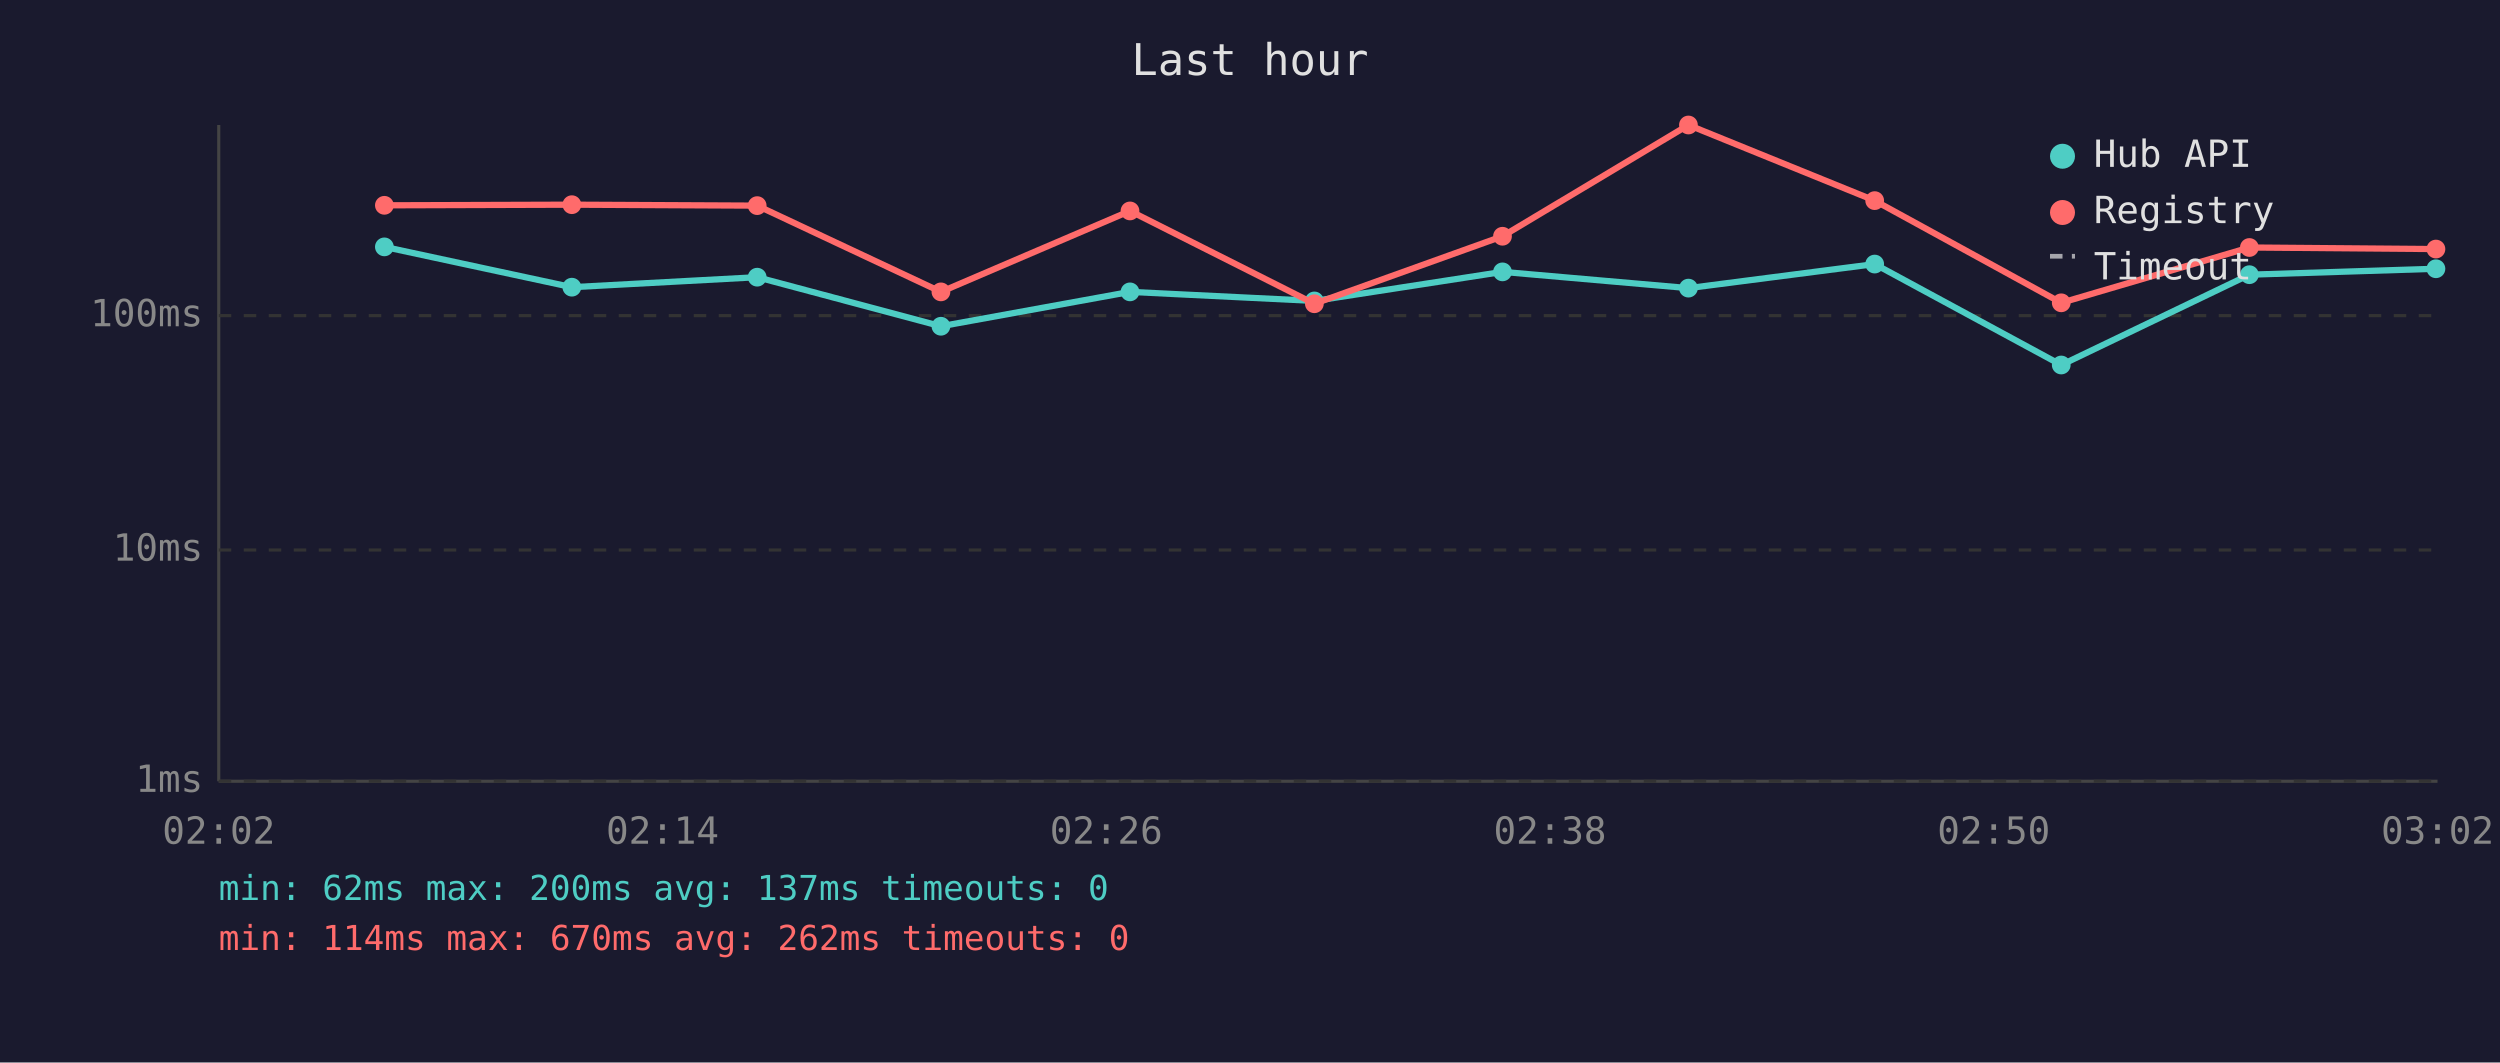
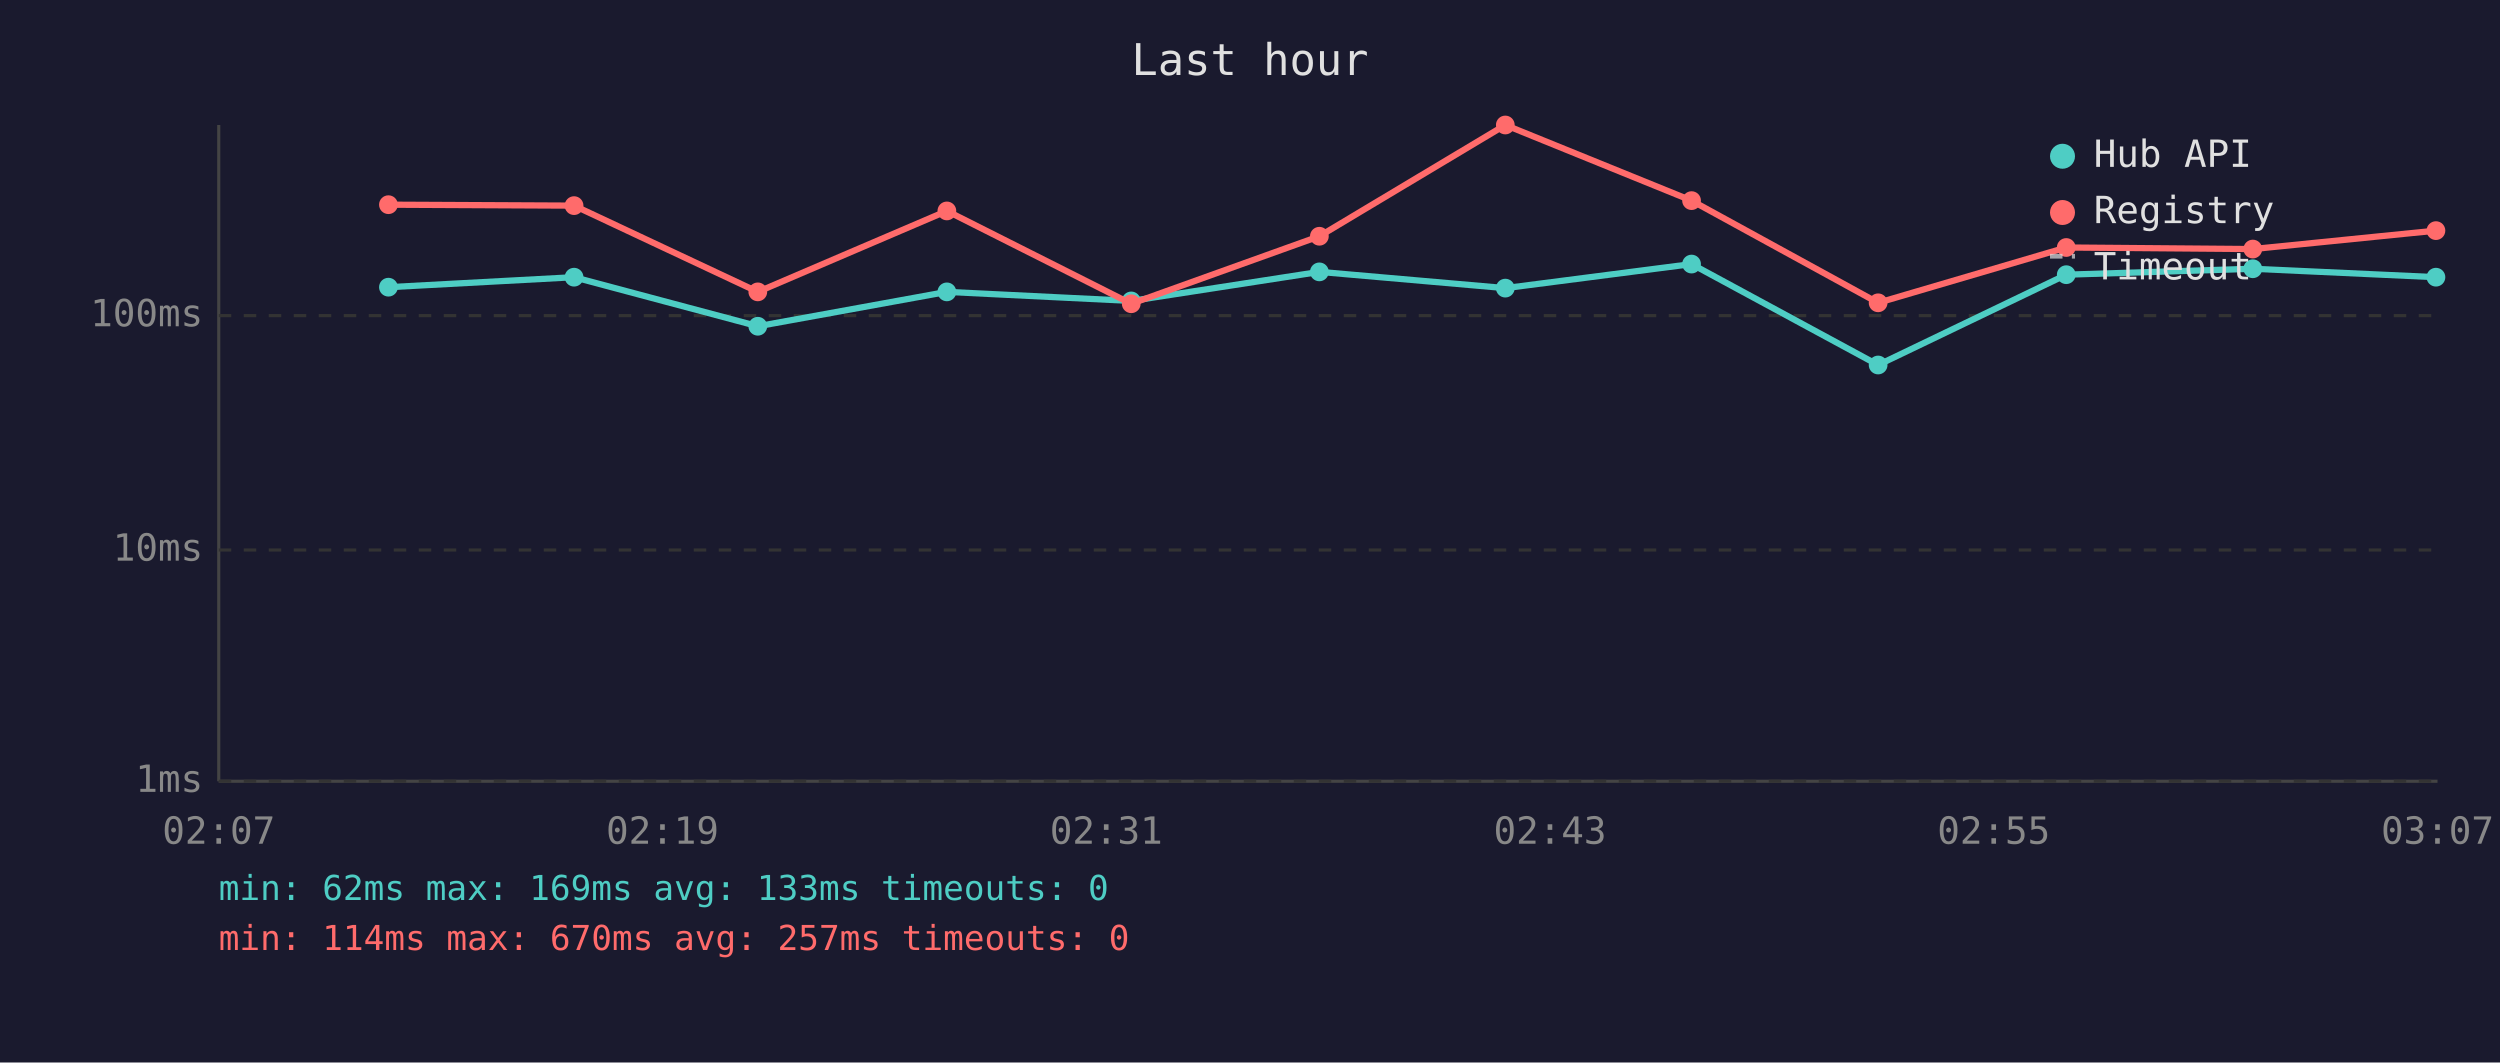
<svg xmlns="http://www.w3.org/2000/svg" viewBox="0 0 800 340" font-family="monospace" font-size="12">
  <rect width="800" height="340" fill="#1a1a2e" />
  <text x="400" y="24" fill="#e0e0e0" font-size="14" text-anchor="middle">Last hour</text>
  <line x1="70" y1="40" x2="70" y2="250" stroke="#444" stroke-width="1" />
  <line x1="70" y1="250" x2="780" y2="250" stroke="#444" stroke-width="1" />
  <line x1="70" y1="250" x2="780" y2="250" stroke="#333" stroke-width="1" stroke-dasharray="4" />
  <text x="65" y="250" fill="#888" text-anchor="end" dominant-baseline="middle">1ms</text>
  <line x1="70" y1="176" x2="780" y2="176" stroke="#333" stroke-width="1" stroke-dasharray="4" />
  <text x="65" y="176" fill="#888" text-anchor="end" dominant-baseline="middle">10ms</text>
  <line x1="70" y1="101" x2="780" y2="101" stroke="#333" stroke-width="1" stroke-dasharray="4" />
  <text x="65" y="101" fill="#888" text-anchor="end" dominant-baseline="middle">100ms</text>
-   <text x="70" y="270" fill="#888" text-anchor="middle">02:02</text>
-   <text x="212" y="270" fill="#888" text-anchor="middle">02:14</text>
-   <text x="354" y="270" fill="#888" text-anchor="middle">02:26</text>
-   <text x="496" y="270" fill="#888" text-anchor="middle">02:38</text>
-   <text x="638" y="270" fill="#888" text-anchor="middle">02:50</text>
-   <text x="780" y="270" fill="#888" text-anchor="middle">03:02</text>
-   <polyline points="123.0,79.0 183.0,91.9 242.3,88.7 301.1,104.4 361.6,93.4 420.6,96.3 480.8,87.0 540.3,92.2 599.9,84.5 659.6,116.8 719.8,87.9 779.5,86.0" fill="none" stroke="#4ecdc4" stroke-width="2" opacity="1" />
-   <circle cx="123.0" cy="79.0" r="3" fill="#4ecdc4" />
-   <circle cx="183.0" cy="91.9" r="3" fill="#4ecdc4" />
-   <circle cx="242.3" cy="88.7" r="3" fill="#4ecdc4" />
-   <circle cx="301.1" cy="104.4" r="3" fill="#4ecdc4" />
-   <circle cx="361.6" cy="93.4" r="3" fill="#4ecdc4" />
-   <circle cx="420.6" cy="96.3" r="3" fill="#4ecdc4" />
-   <circle cx="480.8" cy="87.0" r="3" fill="#4ecdc4" />
-   <circle cx="540.3" cy="92.2" r="3" fill="#4ecdc4" />
-   <circle cx="599.9" cy="84.5" r="3" fill="#4ecdc4" />
-   <circle cx="659.6" cy="116.8" r="3" fill="#4ecdc4" />
-   <circle cx="719.8" cy="87.9" r="3" fill="#4ecdc4" />
-   <circle cx="779.5" cy="86.0" r="3" fill="#4ecdc4" />
-   <polyline points="123.0,65.7 183.0,65.5 242.3,65.8 301.1,93.4 361.6,67.5 420.6,97.2 480.8,75.6 540.3,40.0 599.9,64.2 659.6,96.9 719.8,79.2 779.5,79.7" fill="none" stroke="#ff6b6b" stroke-width="2" opacity="1" />
-   <circle cx="123.0" cy="65.7" r="3" fill="#ff6b6b" />
-   <circle cx="183.0" cy="65.5" r="3" fill="#ff6b6b" />
-   <circle cx="242.3" cy="65.8" r="3" fill="#ff6b6b" />
-   <circle cx="301.1" cy="93.4" r="3" fill="#ff6b6b" />
-   <circle cx="361.6" cy="67.5" r="3" fill="#ff6b6b" />
-   <circle cx="420.6" cy="97.2" r="3" fill="#ff6b6b" />
-   <circle cx="480.8" cy="75.6" r="3" fill="#ff6b6b" />
-   <circle cx="540.3" cy="40.0" r="3" fill="#ff6b6b" />
-   <circle cx="599.9" cy="64.2" r="3" fill="#ff6b6b" />
-   <circle cx="659.6" cy="96.9" r="3" fill="#ff6b6b" />
-   <circle cx="719.8" cy="79.2" r="3" fill="#ff6b6b" />
-   <circle cx="779.5" cy="79.7" r="3" fill="#ff6b6b" />
+   <text x="70" y="270" fill="#888" text-anchor="middle">02:07</text>
+   <text x="212" y="270" fill="#888" text-anchor="middle">02:19</text>
+   <text x="354" y="270" fill="#888" text-anchor="middle">02:31</text>
+   <text x="496" y="270" fill="#888" text-anchor="middle">02:43</text>
+   <text x="638" y="270" fill="#888" text-anchor="middle">02:55</text>
+   <text x="780" y="270" fill="#888" text-anchor="middle">03:07</text>
+   <polyline points="124.3,91.9 183.7,88.7 242.5,104.4 303.0,93.4 362.0,96.3 422.2,87.0 481.7,92.2 541.3,84.5 601.0,116.8 661.2,87.9 720.9,86.0 779.5,88.7" fill="none" stroke="#4ecdc4" stroke-width="2" opacity="1" />
+   <circle cx="124.3" cy="91.9" r="3" fill="#4ecdc4" />
+   <circle cx="183.7" cy="88.7" r="3" fill="#4ecdc4" />
+   <circle cx="242.5" cy="104.4" r="3" fill="#4ecdc4" />
+   <circle cx="303.0" cy="93.4" r="3" fill="#4ecdc4" />
+   <circle cx="362.0" cy="96.3" r="3" fill="#4ecdc4" />
+   <circle cx="422.2" cy="87.0" r="3" fill="#4ecdc4" />
+   <circle cx="481.7" cy="92.2" r="3" fill="#4ecdc4" />
+   <circle cx="541.3" cy="84.5" r="3" fill="#4ecdc4" />
+   <circle cx="601.0" cy="116.8" r="3" fill="#4ecdc4" />
+   <circle cx="661.2" cy="87.9" r="3" fill="#4ecdc4" />
+   <circle cx="720.9" cy="86.0" r="3" fill="#4ecdc4" />
+   <circle cx="779.5" cy="88.7" r="3" fill="#4ecdc4" />
+   <polyline points="124.3,65.5 183.7,65.8 242.5,93.4 303.0,67.5 362.0,97.2 422.2,75.6 481.7,40.0 541.3,64.2 601.0,96.9 661.2,79.2 720.9,79.7 779.5,73.8" fill="none" stroke="#ff6b6b" stroke-width="2" opacity="1" />
+   <circle cx="124.3" cy="65.5" r="3" fill="#ff6b6b" />
+   <circle cx="183.7" cy="65.8" r="3" fill="#ff6b6b" />
+   <circle cx="242.5" cy="93.4" r="3" fill="#ff6b6b" />
+   <circle cx="303.0" cy="67.5" r="3" fill="#ff6b6b" />
+   <circle cx="362.0" cy="97.2" r="3" fill="#ff6b6b" />
+   <circle cx="422.2" cy="75.6" r="3" fill="#ff6b6b" />
+   <circle cx="481.7" cy="40.0" r="3" fill="#ff6b6b" />
+   <circle cx="541.3" cy="64.2" r="3" fill="#ff6b6b" />
+   <circle cx="601.0" cy="96.9" r="3" fill="#ff6b6b" />
+   <circle cx="661.2" cy="79.2" r="3" fill="#ff6b6b" />
+   <circle cx="720.9" cy="79.7" r="3" fill="#ff6b6b" />
+   <circle cx="779.5" cy="73.8" r="3" fill="#ff6b6b" />
  <circle cx="660" cy="50" r="4" fill="#4ecdc4" />
  <text x="670" y="50" fill="#e0e0e0" dominant-baseline="middle">Hub API</text>
  <circle cx="660" cy="68" r="4" fill="#ff6b6b" />
  <text x="670" y="68" fill="#e0e0e0" dominant-baseline="middle">Registry</text>
  <line x1="656" y1="82" x2="664" y2="82" stroke="#e0e0e0" stroke-width="1.5" stroke-dasharray="4,3" opacity="0.7" />
  <text x="670" y="86" fill="#e0e0e0" dominant-baseline="middle">Timeout</text>
-   <text x="70" y="288" fill="#4ecdc4" font-size="11">min: 62ms  max: 200ms  avg: 137ms  timeouts: 0</text>
-   <text x="70" y="304" fill="#ff6b6b" font-size="11">min: 114ms  max: 670ms  avg: 262ms  timeouts: 0</text>
+   <text x="70" y="288" fill="#4ecdc4" font-size="11">min: 62ms  max: 169ms  avg: 133ms  timeouts: 0</text>
+   <text x="70" y="304" fill="#ff6b6b" font-size="11">min: 114ms  max: 670ms  avg: 257ms  timeouts: 0</text>
</svg>
